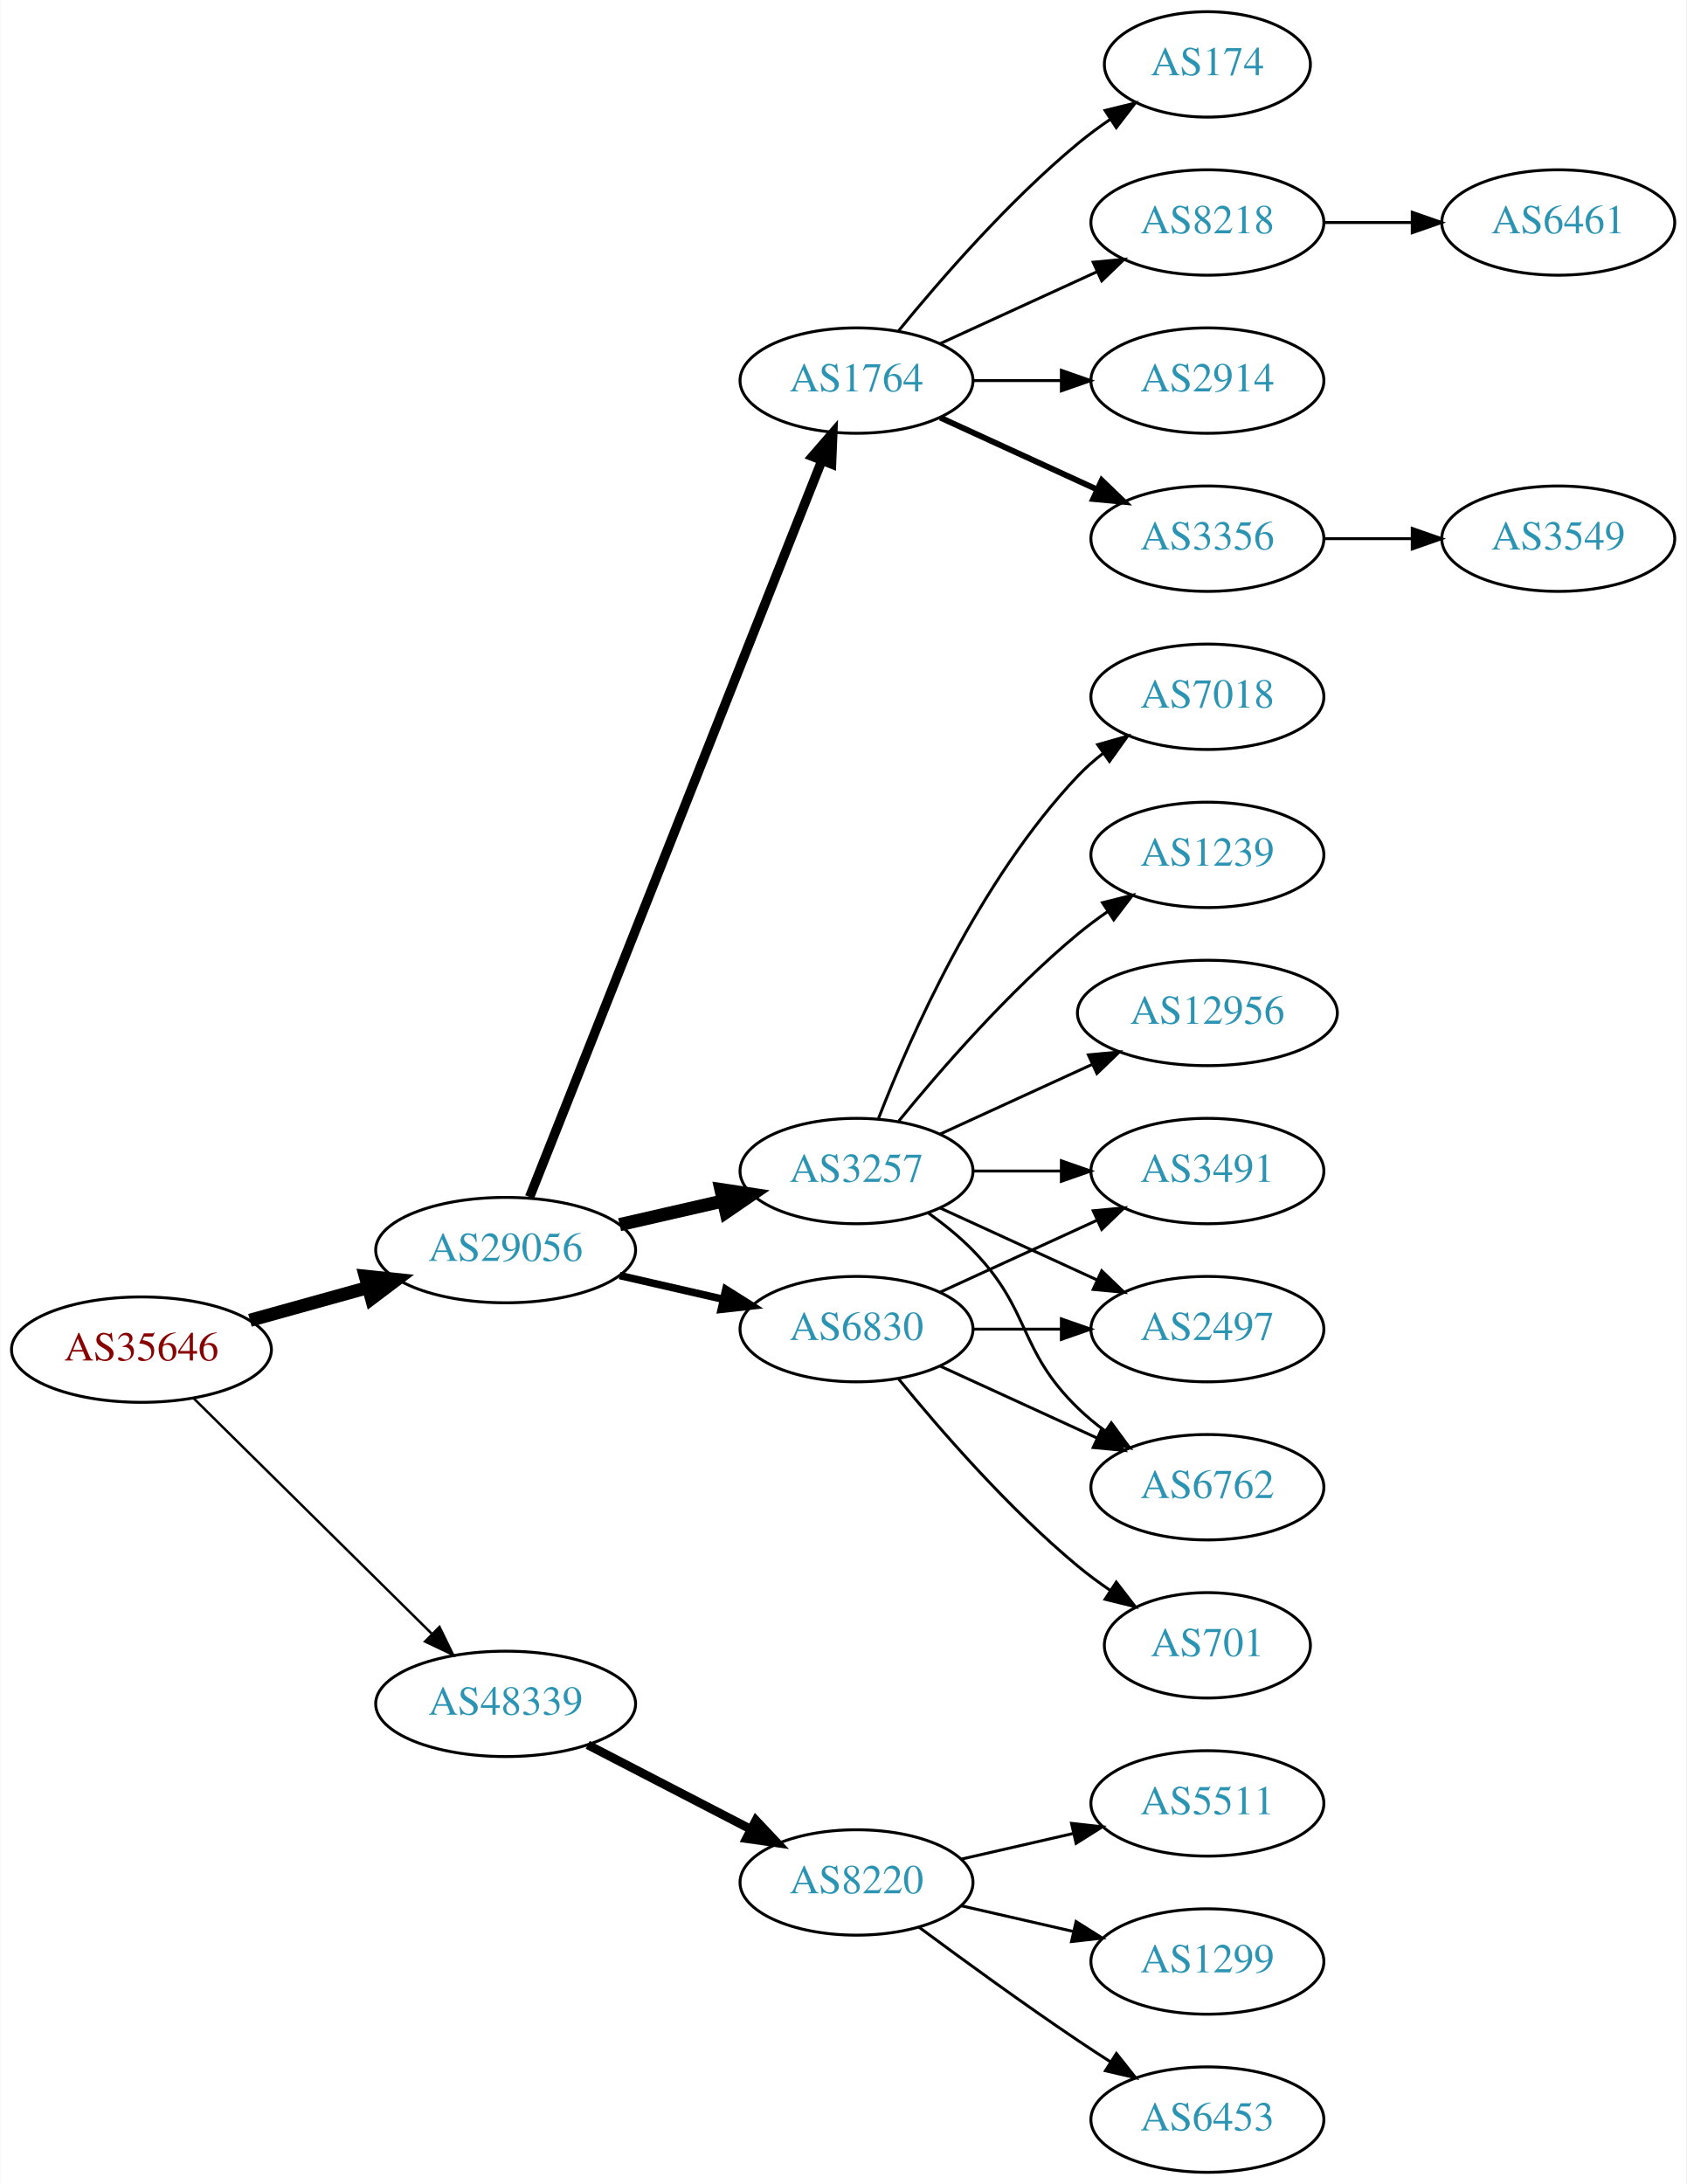
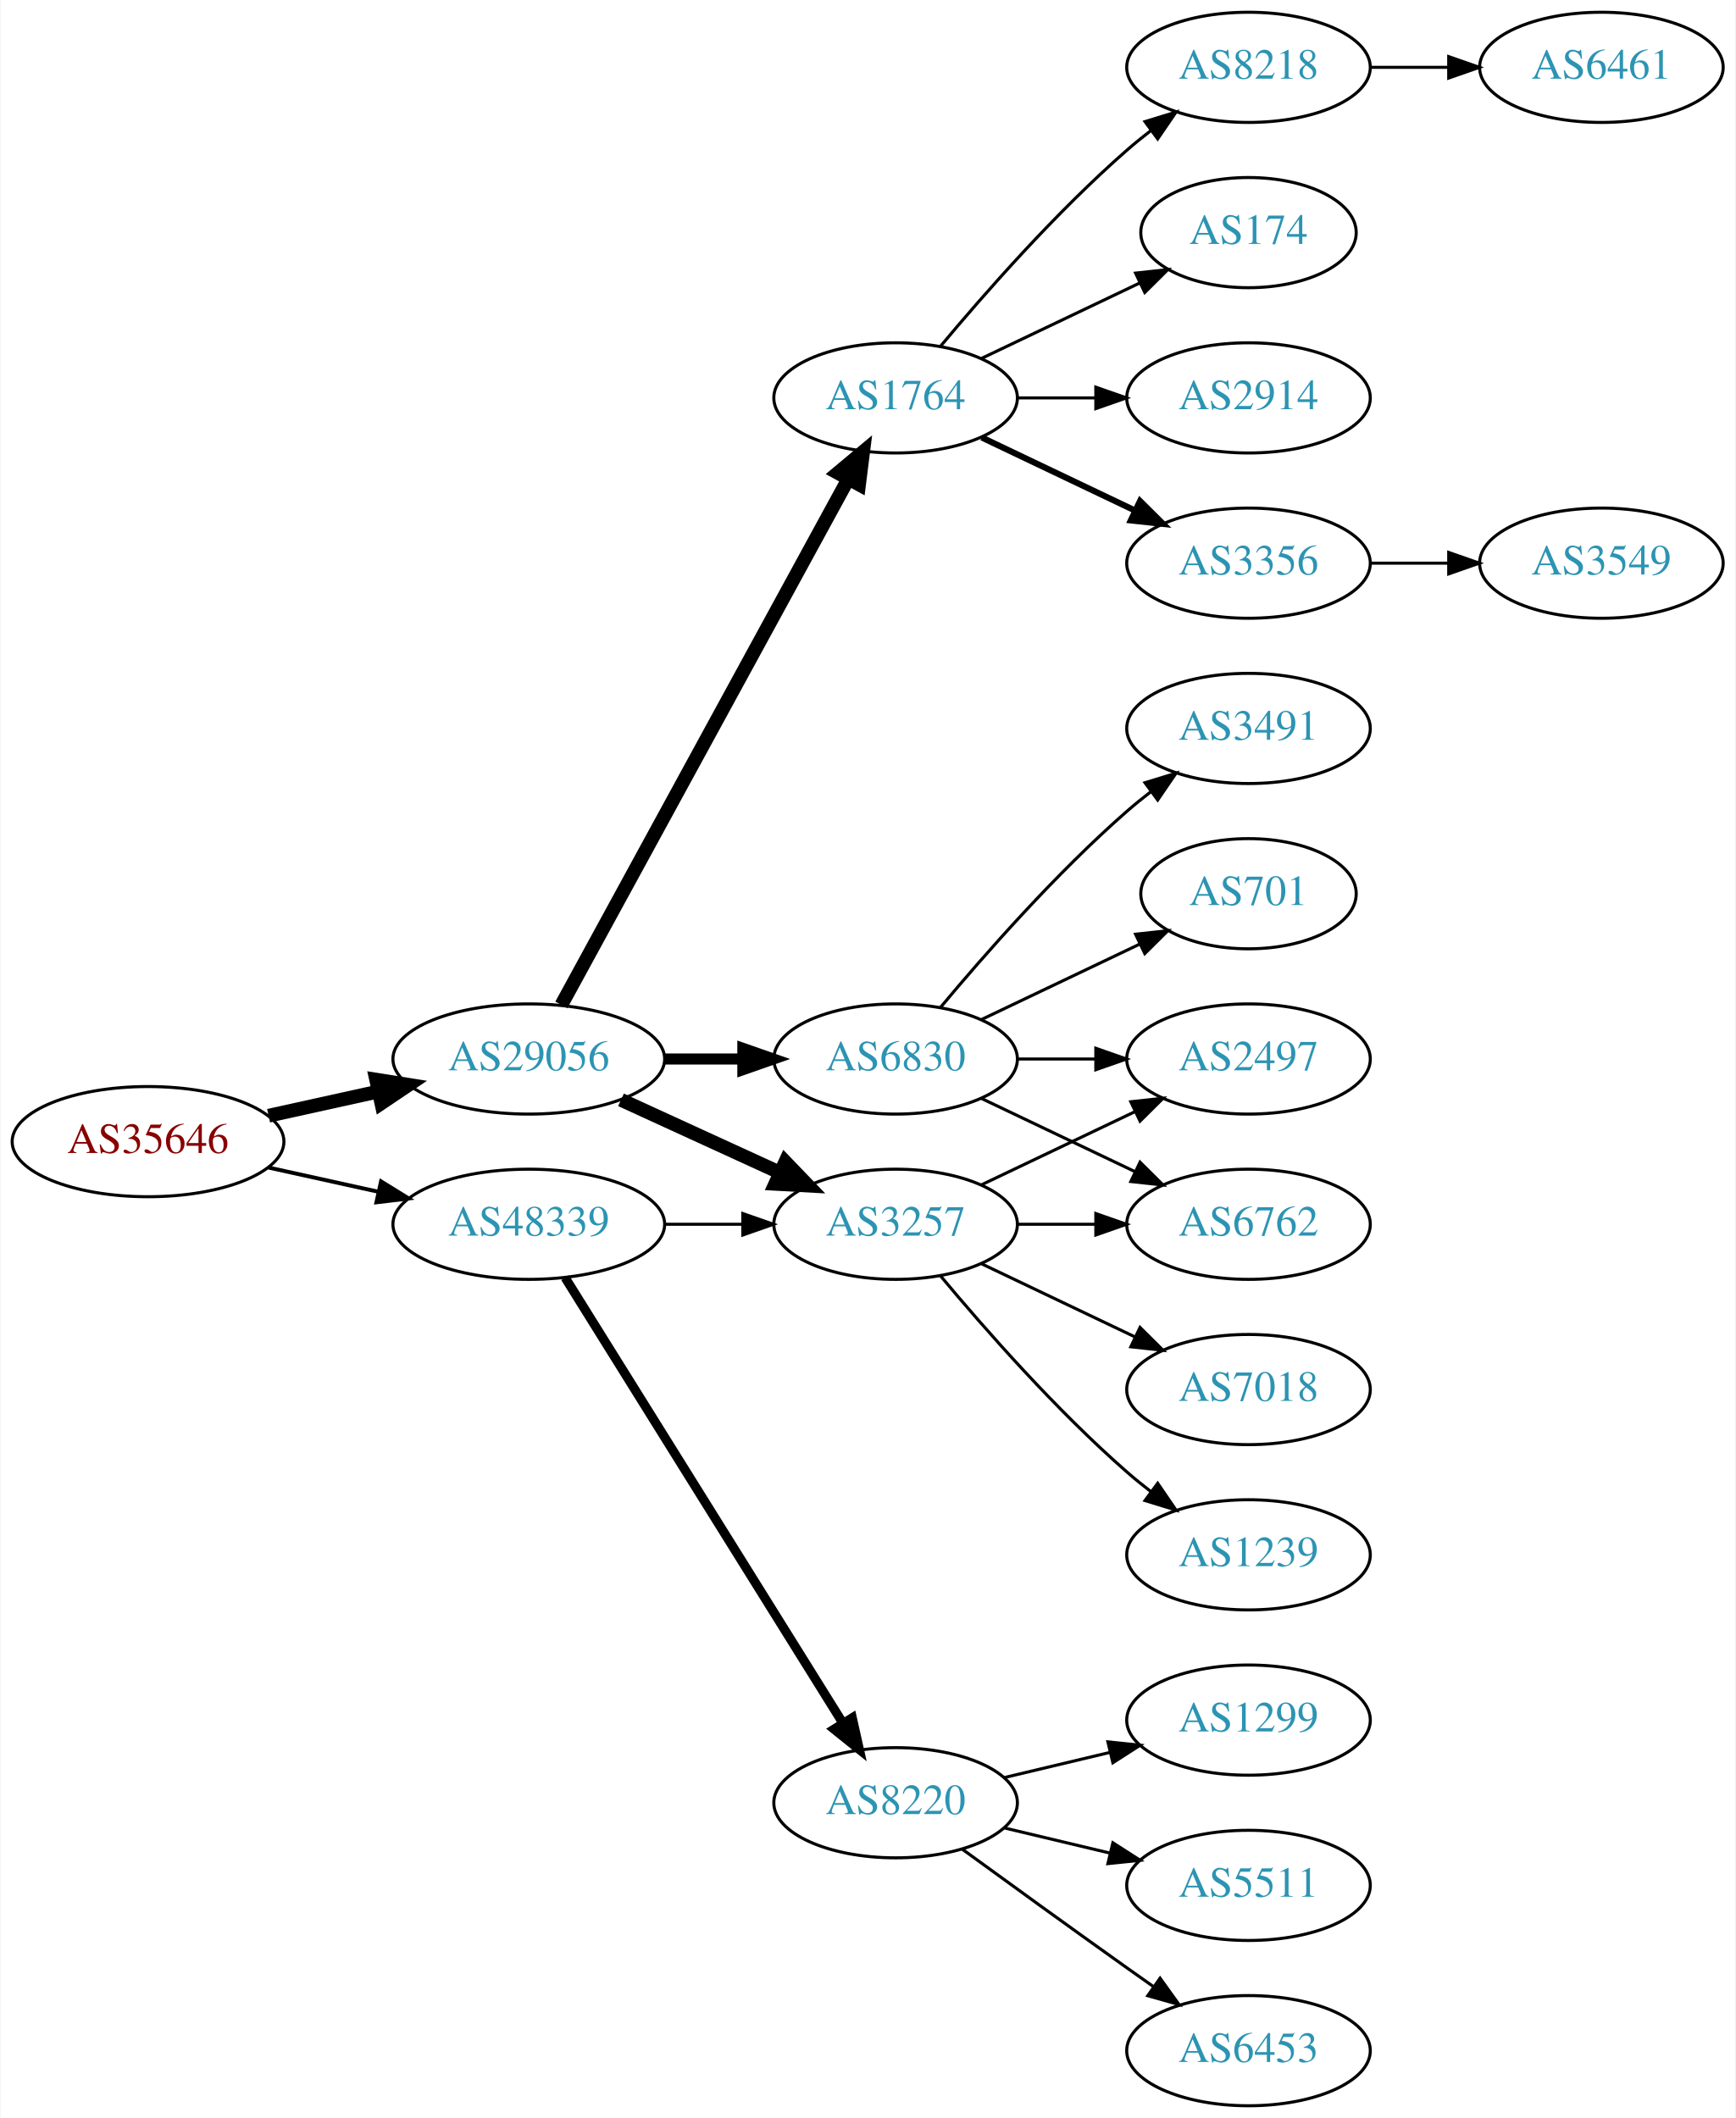
- <svg xmlns="http://www.w3.org/2000/svg" xmlns:xlink="http://www.w3.org/1999/xlink" width="576pt" height="746pt" viewBox="0.00 0.00 575.76 746.00">
-   <g id="graph0" class="graph" transform="scale(1 1) rotate(0) translate(4 742)">
-     <polygon fill="white" stroke="none" points="-4,4 -4,-742 571.762,-742 571.762,4 -4,4" />
+ <svg xmlns="http://www.w3.org/2000/svg" xmlns:xlink="http://www.w3.org/1999/xlink" width="567pt" height="692pt" viewBox="0.00 0.00 566.66 692.00">
+   <g id="graph0" class="graph" transform="scale(1 1) rotate(0) translate(4 688)">
+     <polygon fill="white" stroke="none" points="-4,4 -4,-688 562.663,-688 562.663,4 -4,4" />
    <g id="node1" class="node">
      <g id="a_node1">
        <a xlink:href="/asn/35646" xlink:title="AS35646 ~ GRAWE-AS [AT]">
-           <ellipse fill="#ffffff" stroke="black" cx="44.196" cy="-281" rx="44.393" ry="18" />
-           <text text-anchor="middle" x="44.196" y="-277.3" font-family="Times,serif" font-size="14.00" fill="#880000">AS35646</text>
+           <ellipse fill="#ffffff" stroke="black" cx="44.196" cy="-315" rx="44.393" ry="18" />
+           <text text-anchor="middle" x="44.196" y="-311.3" font-family="Times,serif" font-size="14.00" fill="#880000">AS35646</text>
        </a>
      </g>
    </g>
    <g id="node2" class="node">
      <g id="a_node2">
        <a xlink:href="/asn/29056" xlink:title="AS29056 ~ Citycom Telekommunikation GmbH [AT]">
-           <ellipse fill="#ffffff" stroke="black" cx="168.588" cy="-315" rx="44.393" ry="18" />
-           <text text-anchor="middle" x="168.588" y="-311.3" font-family="Times,serif" font-size="14.00" fill="#2c94b3">AS29056</text>
+           <ellipse fill="#ffffff" stroke="black" cx="168.588" cy="-342" rx="44.393" ry="18" />
+           <text text-anchor="middle" x="168.588" y="-338.3" font-family="Times,serif" font-size="14.00" fill="#2c94b3">AS29056</text>
        </a>
      </g>
    </g>
    <g id="edge1" class="edge">
-       <path fill="none" stroke="black" stroke-width="4.5" d="M81.256,-291.017C93.842,-294.514 108.146,-298.487 121.44,-302.18" />
-       <polygon fill="black" stroke="black" stroke-width="4.5" points="120.674,-306.054 131.363,-304.937 122.782,-298.466 120.674,-306.054" />
+       <path fill="none" stroke="black" stroke-width="4.5" d="M83.586,-323.469C94.978,-325.982 107.6,-328.767 119.525,-331.397" />
+       <polygon fill="black" stroke="black" stroke-width="4.5" points="118.721,-335.252 129.335,-333.561 120.418,-327.562 118.721,-335.252" />
    </g>
    <g id="node3" class="node">
      <g id="a_node3">
        <a xlink:href="/asn/48339" xlink:title="AS48339 ~ Raiffeisen Rechenzentrum GmbH [AT]">
-           <ellipse fill="#ffffff" stroke="black" cx="168.588" cy="-160" rx="44.393" ry="18" />
-           <text text-anchor="middle" x="168.588" y="-156.3" font-family="Times,serif" font-size="14.00" fill="#2c94b3">AS48339</text>
+           <ellipse fill="#ffffff" stroke="black" cx="168.588" cy="-288" rx="44.393" ry="18" />
+           <text text-anchor="middle" x="168.588" y="-284.3" font-family="Times,serif" font-size="14.00" fill="#2c94b3">AS48339</text>
        </a>
      </g>
    </g>
    <g id="edge2" class="edge">
-       <path fill="none" stroke="black" stroke-width="0.844" d="M61.958,-264.429C82.989,-243.637 119.21,-207.828 143.282,-184.029" />
-       <polygon fill="black" stroke="black" stroke-width="0.844" points="145.986,-186.279 150.636,-176.759 141.064,-181.301 145.986,-186.279" />
+       <path fill="none" stroke="black" stroke-width="1.286" d="M83.586,-306.531C94.978,-304.018 107.6,-301.233 119.525,-298.603" />
+       <polygon fill="black" stroke="black" stroke-width="1.286" points="120.323,-302.011 129.335,-296.439 118.815,-295.175 120.323,-302.011" />
    </g>
    <g id="node4" class="node">
      <g id="a_node4">
-         <a xlink:href="/asn/3257" xlink:title="AS3257 ~ GTT [DE]">
-           <ellipse fill="#ffffff" stroke="black" cx="288.431" cy="-342" rx="39.794" ry="18" />
-           <text text-anchor="middle" x="288.431" y="-338.3" font-family="Times,serif" font-size="14.00" fill="#2c94b3">AS3257</text>
+         <a xlink:href="/asn/1764" xlink:title="AS1764 ~ NEXTLAYER-AS [AT]">
+           <ellipse fill="#ffffff" stroke="black" cx="288.431" cy="-558" rx="39.794" ry="18" />
+           <text text-anchor="middle" x="288.431" y="-554.3" font-family="Times,serif" font-size="14.00" fill="#2c94b3">AS1764</text>
        </a>
      </g>
    </g>
    <g id="edge3" class="edge">
-       <path fill="none" stroke="black" stroke-width="4.5" d="M207.523,-323.692C218.764,-326.267 231.176,-329.111 242.799,-331.774" />
-       <polygon fill="black" stroke="black" stroke-width="4.5" points="242.134,-335.661 252.761,-334.057 243.893,-327.985 242.134,-335.661" />
+       <path fill="none" stroke="black" stroke-width="4.5" d="M179.232,-359.676C199.913,-397.584 248.626,-486.873 273.005,-531.559" />
+       <polygon fill="black" stroke="black" stroke-width="4.5" points="269.573,-533.49 277.819,-540.383 276.486,-529.718 269.573,-533.49" />
    </g>
    <g id="node5" class="node">
      <g id="a_node5">
        <a xlink:href="/asn/6830" xlink:title="AS6830 ~ LGI-UPC [AT]">
-           <ellipse fill="#ffffff" stroke="black" cx="288.431" cy="-288" rx="39.794" ry="18" />
-           <text text-anchor="middle" x="288.431" y="-284.3" font-family="Times,serif" font-size="14.00" fill="#2c94b3">AS6830</text>
+           <ellipse fill="#ffffff" stroke="black" cx="288.431" cy="-342" rx="39.794" ry="18" />
+           <text text-anchor="middle" x="288.431" y="-338.3" font-family="Times,serif" font-size="14.00" fill="#2c94b3">AS6830</text>
        </a>
      </g>
    </g>
    <g id="edge4" class="edge">
-       <path fill="none" stroke="black" stroke-width="2.571" d="M207.523,-306.308C218.764,-303.733 231.176,-300.889 242.799,-298.226" />
-       <polygon fill="black" stroke="black" stroke-width="2.571" points="243.795,-301.588 252.761,-295.943 242.232,-294.765 243.795,-301.588" />
+       <path fill="none" stroke="black" stroke-width="3.6" d="M212.799,-342C221.112,-342 229.875,-342 238.357,-342" />
+       <polygon fill="black" stroke="black" stroke-width="3.6" points="238.516,-345.5 248.516,-342 238.516,-338.5 238.516,-345.5" />
    </g>
    <g id="node6" class="node">
      <g id="a_node6">
-         <a xlink:href="/asn/1764" xlink:title="AS1764 ~ NEXTLAYER-AS [AT]">
-           <ellipse fill="#ffffff" stroke="black" cx="288.431" cy="-612" rx="39.794" ry="18" />
-           <text text-anchor="middle" x="288.431" y="-608.3" font-family="Times,serif" font-size="14.00" fill="#2c94b3">AS1764</text>
+         <a xlink:href="/asn/3257" xlink:title="AS3257 ~ GTT [DE]">
+           <ellipse fill="#ffffff" stroke="black" cx="288.431" cy="-288" rx="39.794" ry="18" />
+           <text text-anchor="middle" x="288.431" y="-284.3" font-family="Times,serif" font-size="14.00" fill="#2c94b3">AS3257</text>
        </a>
      </g>
    </g>
    <g id="edge5" class="edge">
-       <path fill="none" stroke="black" stroke-width="3.214" d="M176.782,-333.132C196.717,-383.373 252.759,-524.615 276.54,-584.553" />
-       <polygon fill="black" stroke="black" stroke-width="3.214" points="273.389,-586.101 280.331,-594.106 279.896,-583.52 273.389,-586.101" />
-     </g>
-     <g id="node20" class="node">
-       <g id="a_node20">
+       <path fill="none" stroke="black" stroke-width="4.5" d="M198.718,-328.652C214.329,-321.498 233.727,-312.609 250.399,-304.97" />
+       <polygon fill="black" stroke="black" stroke-width="4.5" points="252.4,-308.384 259.851,-300.638 249.119,-301.225 252.4,-308.384" />
+     </g>
+     <g id="edge21" class="edge">
+       <path fill="none" stroke="black" d="M212.799,-288C221.112,-288 229.875,-288 238.357,-288" />
+       <polygon fill="black" stroke="black" points="238.516,-291.5 248.516,-288 238.516,-284.5 238.516,-291.5" />
+     </g>
+     <g id="node19" class="node">
+       <g id="a_node19">
        <a xlink:href="/asn/8220" xlink:title="AS8220 ~ COLT [GB]">
          <ellipse fill="#ffffff" stroke="black" cx="288.431" cy="-99" rx="39.794" ry="18" />
          <text text-anchor="middle" x="288.431" y="-95.3" font-family="Times,serif" font-size="14.00" fill="#2c94b3">AS8220</text>
        </a>
      </g>
    </g>
-     <g id="edge22" class="edge">
-       <path fill="none" stroke="black" stroke-width="3" d="M196.624,-146.005C213.173,-137.439 234.525,-126.386 252.366,-117.151" />
-       <polygon fill="black" stroke="black" stroke-width="3" points="254.06,-120.215 261.331,-112.51 250.842,-113.999 254.06,-120.215" />
+     <g id="edge20" class="edge">
+       <path fill="none" stroke="black" stroke-width="3" d="M180.463,-270.558C201.247,-237.225 246.707,-164.314 271.136,-125.134" />
+       <polygon fill="black" stroke="black" stroke-width="3" points="274.261,-126.737 276.582,-116.4 268.321,-123.034 274.261,-126.737" />
    </g>
    <g id="node7" class="node">
      <g id="a_node7">
-         <a xlink:href="/asn/6762" xlink:title="AS6762 ~ TELECOM ITALIA SPARKLE S.p.A. [IT]">
-           <ellipse fill="#ffffff" stroke="black" cx="408.273" cy="-234" rx="39.794" ry="18" />
-           <text text-anchor="middle" x="408.273" y="-230.3" font-family="Times,serif" font-size="14.00" fill="#2c94b3">AS6762</text>
+         <a xlink:href="/asn/3356" xlink:title="AS3356 ~ Level 3 Parent, LLC [US]">
+           <ellipse fill="#ffffff" stroke="black" cx="403.724" cy="-504" rx="39.794" ry="18" />
+           <text text-anchor="middle" x="403.724" y="-500.3" font-family="Times,serif" font-size="14.00" fill="#2c94b3">AS3356</text>
        </a>
      </g>
    </g>
    <g id="edge6" class="edge">
-       <path fill="none" stroke="black" d="M313.025,-327.611C318.281,-323.852 323.613,-319.563 328.077,-315 348.25,-294.383 343.384,-281.094 364.077,-261 366.922,-258.237 370.096,-255.614 373.396,-253.166" />
-       <polygon fill="black" stroke="black" points="375.462,-255.994 381.744,-247.462 371.513,-250.214 375.462,-255.994" />
+       <path fill="none" stroke="black" stroke-width="2" d="M316.567,-545.066C331.561,-537.919 350.382,-528.948 366.605,-521.215" />
+       <polygon fill="black" stroke="black" stroke-width="2" points="368.288,-524.291 375.809,-516.829 365.276,-517.972 368.288,-524.291" />
    </g>
    <g id="node8" class="node">
      <g id="a_node8">
-         <a xlink:href="/asn/3491" xlink:title="AS3491 ~ PCCW Global, Inc. [US]">
-           <ellipse fill="#ffffff" stroke="black" cx="408.273" cy="-342" rx="39.794" ry="18" />
-           <text text-anchor="middle" x="408.273" y="-338.3" font-family="Times,serif" font-size="14.00" fill="#2c94b3">AS3491</text>
+         <a xlink:href="/asn/8218" xlink:title="AS8218 ~ legacy Neotelecoms [FR]">
+           <ellipse fill="#ffffff" stroke="black" cx="403.724" cy="-666" rx="39.794" ry="18" />
+           <text text-anchor="middle" x="403.724" y="-662.3" font-family="Times,serif" font-size="14.00" fill="#2c94b3">AS8218</text>
        </a>
      </g>
    </g>
    <g id="edge7" class="edge">
-       <path fill="none" stroke="black" d="M328.343,-342C337.897,-342 348.246,-342 358.209,-342" />
-       <polygon fill="black" stroke="black" points="358.402,-345.5 368.402,-342 358.402,-338.5 358.402,-345.5" />
+       <path fill="none" stroke="black" d="M303.061,-574.817C317.343,-591.929 340.89,-618.745 364.077,-639 366.543,-641.154 369.182,-643.294 371.879,-645.372" />
+       <polygon fill="black" stroke="black" points="369.904,-648.264 380.033,-651.37 374.052,-642.625 369.904,-648.264" />
    </g>
    <g id="node9" class="node">
      <g id="a_node9">
-         <a xlink:href="/asn/1239" xlink:title="AS1239 ~ Sprint [US]">
-           <ellipse fill="#ffffff" stroke="black" cx="408.273" cy="-450" rx="39.794" ry="18" />
-           <text text-anchor="middle" x="408.273" y="-446.3" font-family="Times,serif" font-size="14.00" fill="#2c94b3">AS1239</text>
+         <a xlink:href="/asn/174" xlink:title="AS174 ~ Cogent Communications [US]">
+           <ellipse fill="#ffffff" stroke="black" cx="403.724" cy="-612" rx="35.194" ry="18" />
+           <text text-anchor="middle" x="403.724" y="-608.3" font-family="Times,serif" font-size="14.00" fill="#2c94b3">AS174</text>
        </a>
      </g>
    </g>
    <g id="edge8" class="edge">
-       <path fill="none" stroke="black" d="M302.85,-359.065C316.964,-376.375 340.379,-403.345 364.077,-423 367.294,-425.668 370.794,-428.27 374.365,-430.741" />
-       <polygon fill="black" stroke="black" points="372.442,-433.666 382.721,-436.236 376.288,-427.817 372.442,-433.666" />
+       <path fill="none" stroke="black" d="M316.567,-570.934C331.999,-578.29 351.485,-587.577 368.02,-595.459" />
+       <polygon fill="black" stroke="black" points="366.828,-598.768 377.361,-599.911 369.84,-592.449 366.828,-598.768" />
    </g>
    <g id="node10" class="node">
      <g id="a_node10">
-         <a xlink:href="/asn/12956" xlink:title="AS12956 ~ TELXIUS [ES]">
-           <ellipse fill="#ffffff" stroke="black" cx="408.273" cy="-396" rx="44.393" ry="18" />
-           <text text-anchor="middle" x="408.273" y="-392.3" font-family="Times,serif" font-size="14.00" fill="#2c94b3">AS12956</text>
+         <a xlink:href="/asn/2914" xlink:title="AS2914 ~ NTT America, Inc. [US]">
+           <ellipse fill="#ffffff" stroke="black" cx="403.724" cy="-558" rx="39.794" ry="18" />
+           <text text-anchor="middle" x="403.724" y="-554.3" font-family="Times,serif" font-size="14.00" fill="#2c94b3">AS2914</text>
        </a>
      </g>
    </g>
    <g id="edge9" class="edge">
-       <path fill="none" stroke="black" d="M317.06,-354.661C332.557,-361.762 352.124,-370.728 369.071,-378.494" />
-       <polygon fill="black" stroke="black" points="367.624,-381.681 378.173,-382.665 370.54,-375.317 367.624,-381.681" />
+       <path fill="none" stroke="black" d="M328.103,-558C336.306,-558 345.07,-558 353.602,-558" />
+       <polygon fill="black" stroke="black" points="353.841,-561.5 363.841,-558 353.841,-554.5 353.841,-561.5" />
    </g>
    <g id="node11" class="node">
      <g id="a_node11">
-         <a xlink:href="/asn/2497" xlink:title="AS2497 ~ Internet Initiative Japan Inc. [JP]">
-           <ellipse fill="#ffffff" stroke="black" cx="408.273" cy="-288" rx="39.794" ry="18" />
-           <text text-anchor="middle" x="408.273" y="-284.3" font-family="Times,serif" font-size="14.00" fill="#2c94b3">AS2497</text>
+         <a xlink:href="/asn/6762" xlink:title="AS6762 ~ TELECOM ITALIA SPARKLE S.p.A. [IT]">
+           <ellipse fill="#ffffff" stroke="black" cx="403.724" cy="-288" rx="39.794" ry="18" />
+           <text text-anchor="middle" x="403.724" y="-284.3" font-family="Times,serif" font-size="14.00" fill="#2c94b3">AS6762</text>
        </a>
      </g>
    </g>
    <g id="edge10" class="edge">
-       <path fill="none" stroke="black" d="M317.06,-329.339C333.017,-322.027 353.287,-312.739 370.57,-304.819" />
-       <polygon fill="black" stroke="black" points="372.185,-307.929 379.818,-300.581 369.269,-301.565 372.185,-307.929" />
+       <path fill="none" stroke="black" d="M316.567,-329.066C331.561,-321.919 350.382,-312.948 366.605,-305.215" />
+       <polygon fill="black" stroke="black" points="368.288,-308.291 375.809,-300.829 365.276,-301.972 368.288,-308.291" />
    </g>
    <g id="node12" class="node">
      <g id="a_node12">
-         <a xlink:href="/asn/7018" xlink:title="AS7018 ~ AT&amp;T Services, Inc. [US]">
-           <ellipse fill="#ffffff" stroke="black" cx="408.273" cy="-504" rx="39.794" ry="18" />
-           <text text-anchor="middle" x="408.273" y="-500.3" font-family="Times,serif" font-size="14.00" fill="#2c94b3">AS7018</text>
+         <a xlink:href="/asn/701" xlink:title="AS701 ~ UUNET [US]">
+           <ellipse fill="#ffffff" stroke="black" cx="403.724" cy="-396" rx="35.194" ry="18" />
+           <text text-anchor="middle" x="403.724" y="-392.3" font-family="Times,serif" font-size="14.00" fill="#2c94b3">AS701</text>
        </a>
      </g>
    </g>
    <g id="edge11" class="edge">
-       <path fill="none" stroke="black" d="M295.954,-359.994C306.704,-387.728 330.362,-441.429 364.077,-477 366.663,-479.728 369.581,-482.294 372.649,-484.677" />
-       <polygon fill="black" stroke="black" points="370.803,-487.658 380.997,-490.543 374.827,-481.93 370.803,-487.658" />
-     </g>
-     <g id="edge14" class="edge">
-       <path fill="none" stroke="black" d="M317.06,-275.339C333.017,-268.027 353.287,-258.739 370.57,-250.819" />
-       <polygon fill="black" stroke="black" points="372.185,-253.929 379.818,-246.581 369.269,-247.565 372.185,-253.929" />
-     </g>
-     <g id="edge12" class="edge">
-       <path fill="none" stroke="black" d="M317.06,-300.661C333.017,-307.973 353.287,-317.261 370.57,-325.181" />
-       <polygon fill="black" stroke="black" points="369.269,-328.435 379.818,-329.419 372.185,-322.071 369.269,-328.435" />
-     </g>
-     <g id="edge13" class="edge">
-       <path fill="none" stroke="black" d="M328.343,-288C337.897,-288 348.246,-288 358.209,-288" />
-       <polygon fill="black" stroke="black" points="358.402,-291.5 368.402,-288 358.402,-284.5 358.402,-291.5" />
+       <path fill="none" stroke="black" d="M316.567,-354.934C331.999,-362.29 351.485,-371.577 368.02,-379.459" />
+       <polygon fill="black" stroke="black" points="366.828,-382.768 377.361,-383.911 369.84,-376.449 366.828,-382.768" />
    </g>
    <g id="node13" class="node">
      <g id="a_node13">
-         <a xlink:href="/asn/701" xlink:title="AS701 ~ UUNET [US]">
-           <ellipse fill="#ffffff" stroke="black" cx="408.273" cy="-180" rx="35.194" ry="18" />
-           <text text-anchor="middle" x="408.273" y="-176.3" font-family="Times,serif" font-size="14.00" fill="#2c94b3">AS701</text>
-         </a>
-       </g>
-     </g>
-     <g id="edge15" class="edge">
-       <path fill="none" stroke="black" d="M302.85,-270.935C316.964,-253.625 340.379,-226.655 364.077,-207 367.54,-204.128 371.333,-201.331 375.187,-198.692" />
-       <polygon fill="black" stroke="black" points="377.149,-201.592 383.62,-193.203 373.33,-195.725 377.149,-201.592" />
+         <a xlink:href="/asn/2497" xlink:title="AS2497 ~ Internet Initiative Japan Inc. [JP]">
+           <ellipse fill="#ffffff" stroke="black" cx="403.724" cy="-342" rx="39.794" ry="18" />
+           <text text-anchor="middle" x="403.724" y="-338.3" font-family="Times,serif" font-size="14.00" fill="#2c94b3">AS2497</text>
+         </a>
+       </g>
+     </g>
+     <g id="edge12" class="edge">
+       <path fill="none" stroke="black" d="M328.103,-342C336.306,-342 345.07,-342 353.602,-342" />
+       <polygon fill="black" stroke="black" points="353.841,-345.5 363.841,-342 353.841,-338.5 353.841,-345.5" />
    </g>
    <g id="node14" class="node">
      <g id="a_node14">
-         <a xlink:href="/asn/8218" xlink:title="AS8218 ~ legacy Neotelecoms [FR]">
-           <ellipse fill="#ffffff" stroke="black" cx="408.273" cy="-666" rx="39.794" ry="18" />
-           <text text-anchor="middle" x="408.273" y="-662.3" font-family="Times,serif" font-size="14.00" fill="#2c94b3">AS8218</text>
-         </a>
-       </g>
+         <a xlink:href="/asn/3491" xlink:title="AS3491 ~ PCCW Global, Inc. [US]">
+           <ellipse fill="#ffffff" stroke="black" cx="403.724" cy="-450" rx="39.794" ry="18" />
+           <text text-anchor="middle" x="403.724" y="-446.3" font-family="Times,serif" font-size="14.00" fill="#2c94b3">AS3491</text>
+         </a>
+       </g>
+     </g>
+     <g id="edge13" class="edge">
+       <path fill="none" stroke="black" d="M303.061,-358.817C317.343,-375.929 340.89,-402.745 364.077,-423 366.543,-425.154 369.182,-427.294 371.879,-429.372" />
+       <polygon fill="black" stroke="black" points="369.904,-432.264 380.033,-435.37 374.052,-426.625 369.904,-432.264" />
    </g>
    <g id="edge16" class="edge">
-       <path fill="none" stroke="black" d="M317.06,-624.661C333.017,-631.973 353.287,-641.261 370.57,-649.181" />
-       <polygon fill="black" stroke="black" points="369.269,-652.435 379.818,-653.419 372.185,-646.071 369.269,-652.435" />
+       <path fill="none" stroke="black" d="M328.103,-288C336.306,-288 345.07,-288 353.602,-288" />
+       <polygon fill="black" stroke="black" points="353.841,-291.5 363.841,-288 353.841,-284.5 353.841,-291.5" />
+     </g>
+     <g id="edge15" class="edge">
+       <path fill="none" stroke="black" d="M316.567,-300.934C331.561,-308.081 350.382,-317.052 366.605,-324.785" />
+       <polygon fill="black" stroke="black" points="365.276,-328.028 375.809,-329.171 368.288,-321.709 365.276,-328.028" />
    </g>
    <g id="node15" class="node">
      <g id="a_node15">
-         <a xlink:href="/asn/2914" xlink:title="AS2914 ~ NTT America, Inc. [US]">
-           <ellipse fill="#ffffff" stroke="black" cx="408.273" cy="-612" rx="39.794" ry="18" />
-           <text text-anchor="middle" x="408.273" y="-608.3" font-family="Times,serif" font-size="14.00" fill="#2c94b3">AS2914</text>
-         </a>
-       </g>
-     </g>
-     <g id="edge17" class="edge">
-       <path fill="none" stroke="black" d="M328.343,-612C337.897,-612 348.246,-612 358.209,-612" />
-       <polygon fill="black" stroke="black" points="358.402,-615.5 368.402,-612 358.402,-608.5 358.402,-615.5" />
+         <a xlink:href="/asn/1239" xlink:title="AS1239 ~ Sprint [US]">
+           <ellipse fill="#ffffff" stroke="black" cx="403.724" cy="-180" rx="39.794" ry="18" />
+           <text text-anchor="middle" x="403.724" y="-176.3" font-family="Times,serif" font-size="14.00" fill="#2c94b3">AS1239</text>
+         </a>
+       </g>
+     </g>
+     <g id="edge14" class="edge">
+       <path fill="none" stroke="black" d="M303.061,-271.183C317.343,-254.071 340.89,-227.255 364.077,-207 366.543,-204.846 369.182,-202.706 371.879,-200.628" />
+       <polygon fill="black" stroke="black" points="374.052,-203.375 380.033,-194.63 369.904,-197.736 374.052,-203.375" />
    </g>
    <g id="node16" class="node">
      <g id="a_node16">
-         <a xlink:href="/asn/3356" xlink:title="AS3356 ~ Level 3 Parent, LLC [US]">
-           <ellipse fill="#ffffff" stroke="black" cx="408.273" cy="-558" rx="39.794" ry="18" />
-           <text text-anchor="middle" x="408.273" y="-554.3" font-family="Times,serif" font-size="14.00" fill="#2c94b3">AS3356</text>
-         </a>
-       </g>
-     </g>
-     <g id="edge18" class="edge">
-       <path fill="none" stroke="black" stroke-width="2" d="M317.06,-599.339C333.017,-592.027 353.287,-582.739 370.57,-574.819" />
-       <polygon fill="black" stroke="black" stroke-width="2" points="372.185,-577.929 379.818,-570.581 369.269,-571.565 372.185,-577.929" />
+         <a xlink:href="/asn/7018" xlink:title="AS7018 ~ AT&amp;T Services, Inc. [US]">
+           <ellipse fill="#ffffff" stroke="black" cx="403.724" cy="-234" rx="39.794" ry="18" />
+           <text text-anchor="middle" x="403.724" y="-230.3" font-family="Times,serif" font-size="14.00" fill="#2c94b3">AS7018</text>
+         </a>
+       </g>
+     </g>
+     <g id="edge17" class="edge">
+       <path fill="none" stroke="black" d="M316.567,-275.066C331.561,-267.919 350.382,-258.948 366.605,-251.215" />
+       <polygon fill="black" stroke="black" points="368.288,-254.291 375.809,-246.829 365.276,-247.972 368.288,-254.291" />
    </g>
    <g id="node17" class="node">
      <g id="a_node17">
-         <a xlink:href="/asn/174" xlink:title="AS174 ~ Cogent Communications [US]">
-           <ellipse fill="#ffffff" stroke="black" cx="408.273" cy="-720" rx="35.194" ry="18" />
-           <text text-anchor="middle" x="408.273" y="-716.3" font-family="Times,serif" font-size="14.00" fill="#2c94b3">AS174</text>
-         </a>
-       </g>
-     </g>
-     <g id="edge19" class="edge">
-       <path fill="none" stroke="black" d="M302.85,-629.065C316.964,-646.375 340.379,-673.345 364.077,-693 367.54,-695.872 371.333,-698.669 375.187,-701.308" />
-       <polygon fill="black" stroke="black" points="373.33,-704.275 383.62,-706.797 377.149,-698.408 373.33,-704.275" />
+         <a xlink:href="/asn/3549" xlink:title="AS3549 ~ Level 3 Parent, LLC [US]">
+           <ellipse fill="#ffffff" stroke="black" cx="519.017" cy="-504" rx="39.794" ry="18" />
+           <text text-anchor="middle" x="519.017" y="-500.3" font-family="Times,serif" font-size="14.00" fill="#2c94b3">AS3549</text>
+         </a>
+       </g>
+     </g>
+     <g id="edge18" class="edge">
+       <path fill="none" stroke="black" d="M443.396,-504C451.599,-504 460.363,-504 468.895,-504" />
+       <polygon fill="black" stroke="black" points="469.134,-507.5 479.134,-504 469.134,-500.5 469.134,-507.5" />
    </g>
    <g id="node18" class="node">
      <g id="a_node18">
        <a xlink:href="/asn/6461" xlink:title="AS6461 ~ Zayo Bandwidth [US]">
-           <ellipse fill="#ffffff" stroke="black" cx="528.116" cy="-666" rx="39.794" ry="18" />
-           <text text-anchor="middle" x="528.116" y="-662.3" font-family="Times,serif" font-size="14.00" fill="#2c94b3">AS6461</text>
-         </a>
-       </g>
-     </g>
-     <g id="edge20" class="edge">
-       <path fill="none" stroke="black" d="M448.186,-666C457.739,-666 468.089,-666 478.052,-666" />
-       <polygon fill="black" stroke="black" points="478.244,-669.5 488.244,-666 478.244,-662.5 478.244,-669.5" />
-     </g>
-     <g id="node19" class="node">
-       <g id="a_node19">
-         <a xlink:href="/asn/3549" xlink:title="AS3549 ~ Level 3 Parent, LLC [US]">
-           <ellipse fill="#ffffff" stroke="black" cx="528.116" cy="-558" rx="39.794" ry="18" />
-           <text text-anchor="middle" x="528.116" y="-554.3" font-family="Times,serif" font-size="14.00" fill="#2c94b3">AS3549</text>
-         </a>
-       </g>
-     </g>
-     <g id="edge21" class="edge">
-       <path fill="none" stroke="black" d="M448.186,-558C457.739,-558 468.089,-558 478.052,-558" />
-       <polygon fill="black" stroke="black" points="478.244,-561.5 488.244,-558 478.244,-554.5 478.244,-561.5" />
+           <ellipse fill="#ffffff" stroke="black" cx="519.017" cy="-666" rx="39.794" ry="18" />
+           <text text-anchor="middle" x="519.017" y="-662.3" font-family="Times,serif" font-size="14.00" fill="#2c94b3">AS6461</text>
+         </a>
+       </g>
+     </g>
+     <g id="edge19" class="edge">
+       <path fill="none" stroke="black" d="M443.396,-666C451.599,-666 460.363,-666 468.895,-666" />
+       <polygon fill="black" stroke="black" points="469.134,-669.5 479.134,-666 469.134,-662.5 469.134,-669.5" />
+     </g>
+     <g id="node20" class="node">
+       <g id="a_node20">
+         <a xlink:href="/asn/1299" xlink:title="AS1299 ~ Telia Carrier [EU]">
+           <ellipse fill="#ffffff" stroke="black" cx="403.724" cy="-126" rx="39.794" ry="18" />
+           <text text-anchor="middle" x="403.724" y="-122.3" font-family="Times,serif" font-size="14.00" fill="#2c94b3">AS1299</text>
+         </a>
+       </g>
+     </g>
+     <g id="edge22" class="edge">
+       <path fill="none" stroke="black" d="M324.038,-107.248C334.909,-109.838 347.064,-112.735 358.506,-115.462" />
+       <polygon fill="black" stroke="black" points="357.789,-118.889 368.328,-117.803 359.412,-112.08 357.789,-118.889" />
    </g>
    <g id="node21" class="node">
      <g id="a_node21">
        <a xlink:href="/asn/5511" xlink:title="AS5511 ~ Orange S.A. [FR]">
-           <ellipse fill="#ffffff" stroke="black" cx="408.273" cy="-126" rx="39.794" ry="18" />
-           <text text-anchor="middle" x="408.273" y="-122.3" font-family="Times,serif" font-size="14.00" fill="#2c94b3">AS5511</text>
+           <ellipse fill="#ffffff" stroke="black" cx="403.724" cy="-72" rx="39.794" ry="18" />
+           <text text-anchor="middle" x="403.724" y="-68.3" font-family="Times,serif" font-size="14.00" fill="#2c94b3">AS5511</text>
        </a>
      </g>
    </g>
    <g id="edge23" class="edge">
-       <path fill="none" stroke="black" d="M324.15,-106.955C336.15,-109.704 349.771,-112.825 362.463,-115.733" />
-       <polygon fill="black" stroke="black" points="361.866,-119.187 372.395,-118.009 363.429,-112.364 361.866,-119.187" />
+       <path fill="none" stroke="black" d="M324.038,-90.752C334.909,-88.162 347.064,-85.265 358.506,-82.538" />
+       <polygon fill="black" stroke="black" points="359.412,-85.92 368.328,-80.197 357.789,-79.111 359.412,-85.92" />
    </g>
    <g id="node22" class="node">
      <g id="a_node22">
-         <a xlink:href="/asn/1299" xlink:title="AS1299 ~ Telia Carrier [EU]">
-           <ellipse fill="#ffffff" stroke="black" cx="408.273" cy="-72" rx="39.794" ry="18" />
-           <text text-anchor="middle" x="408.273" y="-68.3" font-family="Times,serif" font-size="14.00" fill="#2c94b3">AS1299</text>
+         <a xlink:href="/asn/6453" xlink:title="AS6453 ~ TATA COMMUNICATIONS (AMERICA) INC [US]">
+           <ellipse fill="#ffffff" stroke="black" cx="403.724" cy="-18" rx="39.794" ry="18" />
+           <text text-anchor="middle" x="403.724" y="-14.3" font-family="Times,serif" font-size="14.00" fill="#2c94b3">AS6453</text>
        </a>
      </g>
    </g>
    <g id="edge24" class="edge">
-       <path fill="none" stroke="black" d="M324.15,-91.045C336.15,-88.296 349.771,-85.175 362.463,-82.267" />
-       <polygon fill="black" stroke="black" points="363.429,-85.636 372.395,-79.991 361.866,-78.813 363.429,-85.636" />
-     </g>
-     <g id="node23" class="node">
-       <g id="a_node23">
-         <a xlink:href="/asn/6453" xlink:title="AS6453 ~ TATA COMMUNICATIONS (AMERICA) INC [US]">
-           <ellipse fill="#ffffff" stroke="black" cx="408.273" cy="-18" rx="39.794" ry="18" />
-           <text text-anchor="middle" x="408.273" y="-14.3" font-family="Times,serif" font-size="14.00" fill="#2c94b3">AS6453</text>
-         </a>
-       </g>
-     </g>
-     <g id="edge25" class="edge">
-       <path fill="none" stroke="black" d="M309.761,-83.723C324.623,-72.696 345.368,-57.593 364.077,-45 367.626,-42.611 371.377,-40.161 375.125,-37.758" />
-       <polygon fill="black" stroke="black" points="377.193,-40.591 383.774,-32.288 373.451,-34.675 377.193,-40.591" />
+       <path fill="none" stroke="black" d="M310.279,-83.778C325.213,-72.909 345.827,-57.975 364.077,-45 366.898,-42.995 369.841,-40.915 372.789,-38.841" />
+       <polygon fill="black" stroke="black" points="374.835,-41.681 381.013,-33.074 370.816,-35.95 374.835,-41.681" />
    </g>
  </g>
</svg>
